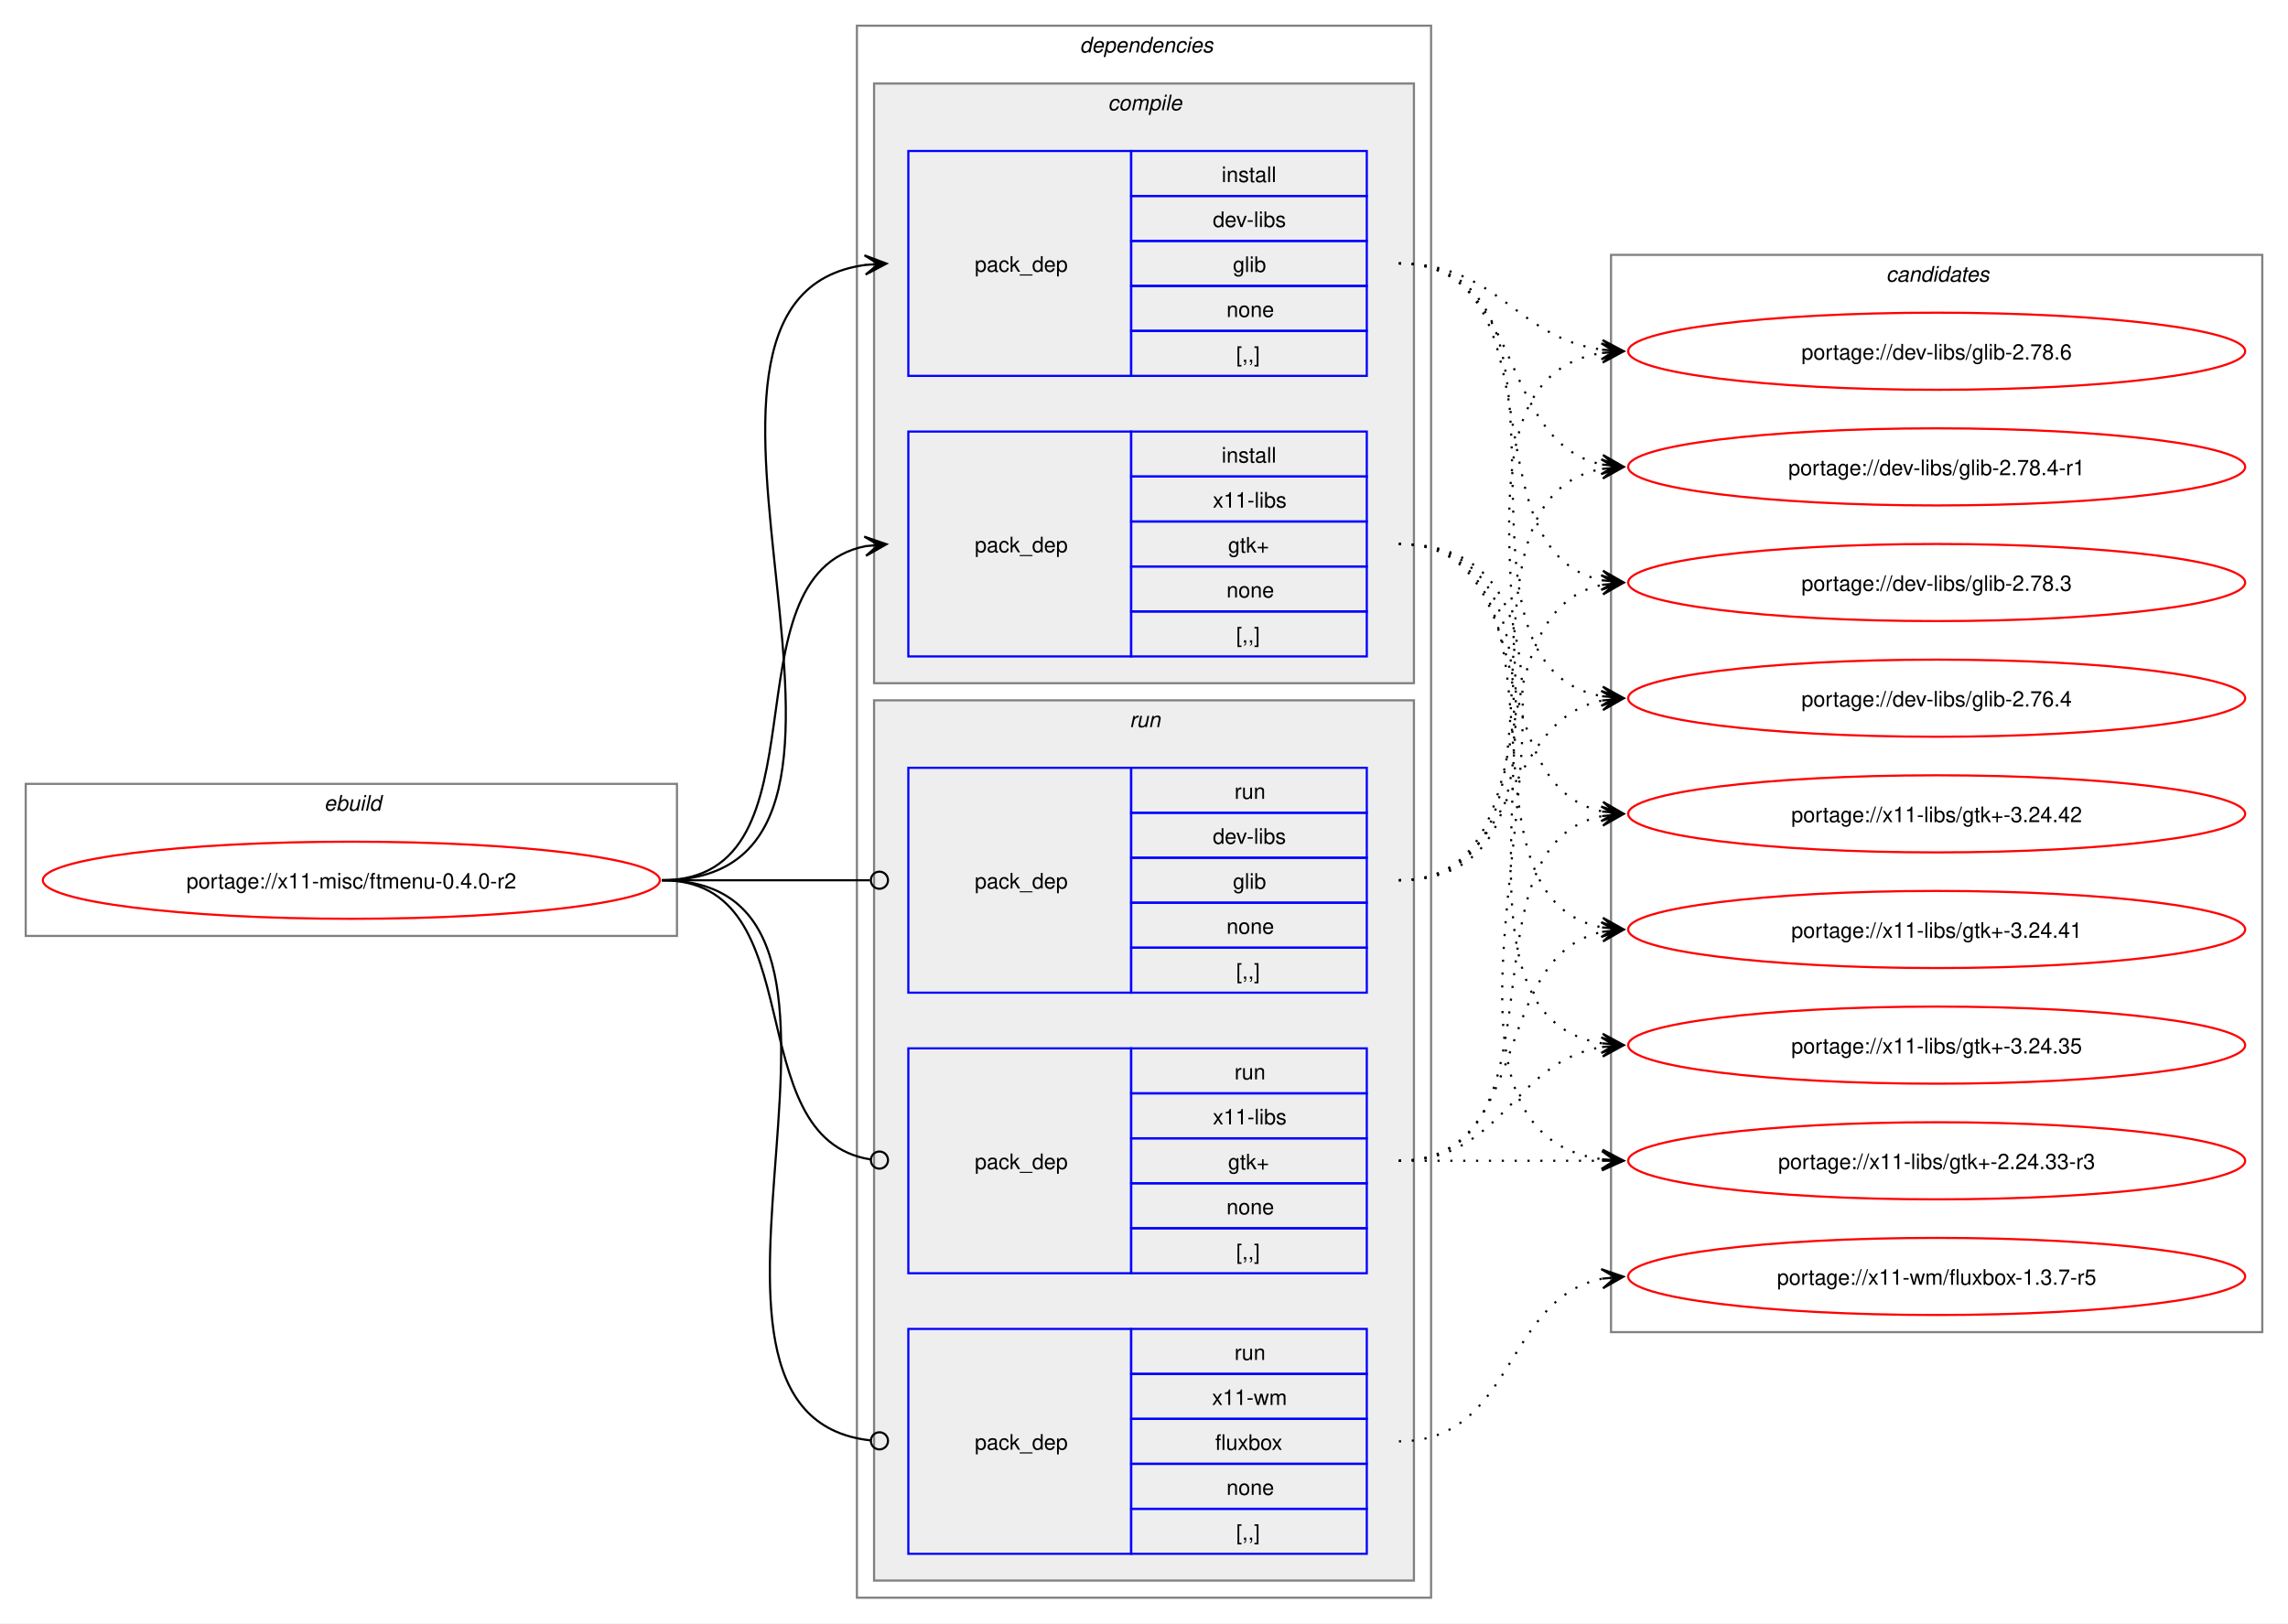
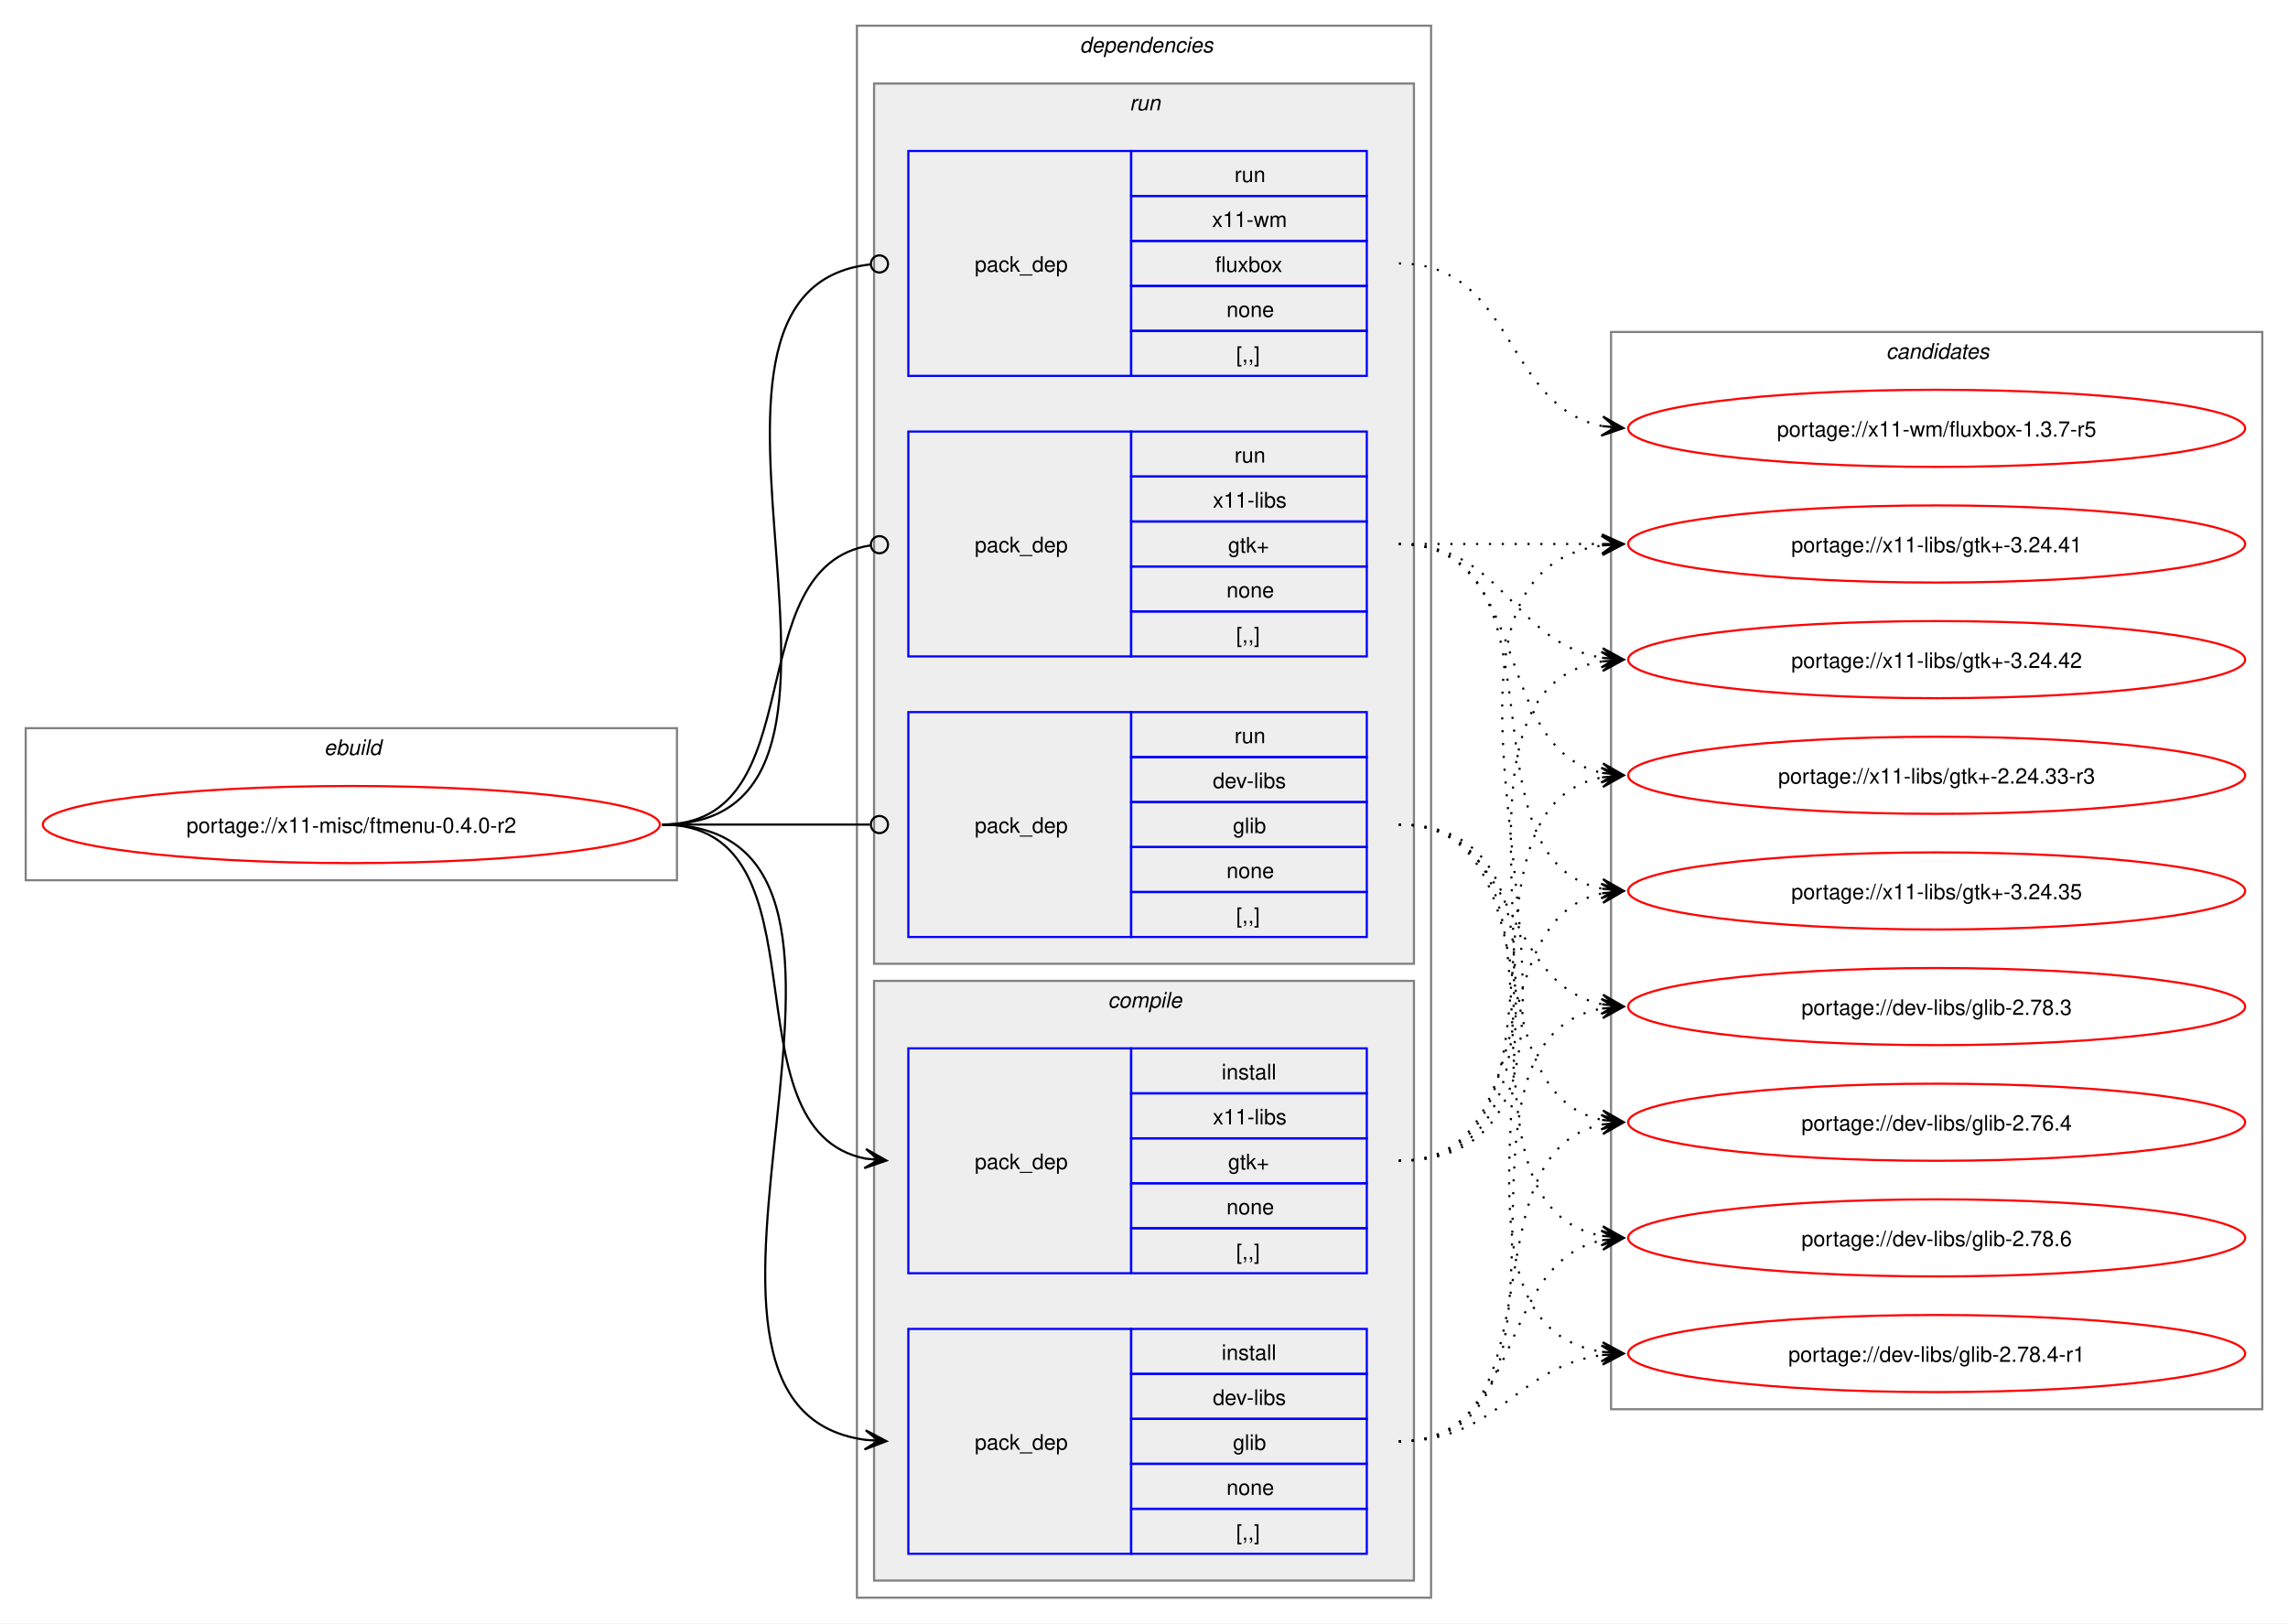
<svg xmlns="http://www.w3.org/2000/svg" xmlns:xlink="http://www.w3.org/1999/xlink" width="1068pt" height="758pt" viewBox="0.00 0.00 1068.00 758.00">
  <g id="graph0" class="graph" transform="scale(1 1) rotate(0) translate(4 754)">
    <polygon fill="white" stroke="none" points="-4,4 -4,-754 1064,-754 1064,4 -4,4" />
    <g id="clust1" class="cluster">
-       <polygon fill="none" stroke="gray" points="8,-317 8,-388 312,-388 312,-317 8,-317" />
-       <text text-anchor="start" x="147.25" y="-375.5" font-family="Helvetica,sans-Serif" font-style="italic" font-size="10.00">ebuild</text>
+       <polygon fill="none" stroke="gray" points="8,-343 8,-414 312,-414 312,-343 8,-343" />
+       <text text-anchor="start" x="147.25" y="-401.5" font-family="Helvetica,sans-Serif" font-style="italic" font-size="10.00">ebuild</text>
    </g>
    <g id="clust2" class="cluster">
      <polygon fill="none" stroke="gray" points="396,-8 396,-742 664,-742 664,-8 396,-8" />
      <text text-anchor="start" x="500" y="-729.5" font-family="Helvetica,sans-Serif" font-style="italic" font-size="10.00">dependencies</text>
    </g>
+     <g id="clust7" class="cluster">
+       <polygon fill="#eeeeee" stroke="gray" points="404,-304 404,-715 656,-715 656,-304 404,-304" />
+       <text text-anchor="start" x="523.25" y="-702.5" font-family="Helvetica,sans-Serif" font-style="italic" font-size="10.00">run</text>
+     </g>
    <g id="clust3" class="cluster">
-       <polygon fill="#eeeeee" stroke="gray" points="404,-435 404,-715 656,-715 656,-435 404,-435" />
-       <text text-anchor="start" x="513.12" y="-702.5" font-family="Helvetica,sans-Serif" font-style="italic" font-size="10.00">compile</text>
-     </g>
-     <g id="clust7" class="cluster">
-       <polygon fill="#eeeeee" stroke="gray" points="404,-16 404,-427 656,-427 656,-16 404,-16" />
-       <text text-anchor="start" x="523.25" y="-414.5" font-family="Helvetica,sans-Serif" font-style="italic" font-size="10.00">run</text>
+       <polygon fill="#eeeeee" stroke="gray" points="404,-16 404,-296 656,-296 656,-16 404,-16" />
+       <text text-anchor="start" x="513.12" y="-283.5" font-family="Helvetica,sans-Serif" font-style="italic" font-size="10.00">compile</text>
    </g>
    <g id="clust11" class="cluster">
-       <polygon fill="none" stroke="gray" points="748,-132 748,-635 1052,-635 1052,-132 748,-132" />
-       <text text-anchor="start" x="876.38" y="-622.5" font-family="Helvetica,sans-Serif" font-style="italic" font-size="10.00">candidates</text>
+       <polygon fill="none" stroke="gray" points="748,-96 748,-599 1052,-599 1052,-96 748,-96" />
+       <text text-anchor="start" x="876.38" y="-586.5" font-family="Helvetica,sans-Serif" font-style="italic" font-size="10.00">candidates</text>
    </g>
    <g id="node1" class="node">
      <g id="a_node1">
        <a xlink:href="../x11-misc/ftmenu-0.4.0-r2.svg" xlink:title="portage://x11-misc/ftmenu-0.4.0-r2">
-           <ellipse fill="none" stroke="red" cx="160" cy="-343" rx="144" ry="18" />
-           <text text-anchor="middle" x="160" y="-339.12" font-family="Helvetica,sans-Serif" font-size="10.00">portage://x11-misc/ftmenu-0.4.0-r2</text>
+           <ellipse fill="none" stroke="red" cx="160" cy="-369" rx="144" ry="18" />
+           <text text-anchor="middle" x="160" y="-365.12" font-family="Helvetica,sans-Serif" font-size="10.00">portage://x11-misc/ftmenu-0.4.0-r2</text>
        </a>
      </g>
    </g>
    <g id="node2" class="node">
-       <polygon fill="none" stroke="blue" points="420,-578.5 420,-683.5 524,-683.5 524,-578.5 420,-578.5" />
-       <text text-anchor="start" x="451" y="-627.12" font-family="Helvetica,sans-Serif" font-size="10.00">pack_dep</text>
-       <polygon fill="none" stroke="blue" points="524,-662.5 524,-683.5 634,-683.5 634,-662.5 524,-662.5" />
-       <text text-anchor="start" x="566.25" y="-669" font-family="Helvetica,sans-Serif" font-size="10.00">install</text>
-       <polygon fill="none" stroke="blue" points="524,-641.5 524,-662.5 634,-662.5 634,-641.5 524,-641.5" />
-       <text text-anchor="start" x="562.12" y="-648" font-family="Helvetica,sans-Serif" font-size="10.00">dev-libs</text>
-       <polygon fill="none" stroke="blue" points="524,-620.5 524,-641.5 634,-641.5 634,-620.5 524,-620.5" />
-       <text text-anchor="start" x="571.5" y="-627" font-family="Helvetica,sans-Serif" font-size="10.00">glib</text>
-       <polygon fill="none" stroke="blue" points="524,-599.5 524,-620.5 634,-620.5 634,-599.5 524,-599.5" />
-       <text text-anchor="start" x="568.5" y="-606" font-family="Helvetica,sans-Serif" font-size="10.00">none</text>
-       <polygon fill="none" stroke="blue" points="524,-578.5 524,-599.5 634,-599.5 634,-578.5 524,-578.5" />
-       <text text-anchor="start" x="573" y="-585" font-family="Helvetica,sans-Serif" font-size="10.00">[,,]</text>
+       <polygon fill="none" stroke="blue" points="420,-28.5 420,-133.5 524,-133.5 524,-28.5 420,-28.5" />
+       <text text-anchor="start" x="451" y="-77.12" font-family="Helvetica,sans-Serif" font-size="10.00">pack_dep</text>
+       <polygon fill="none" stroke="blue" points="524,-112.5 524,-133.5 634,-133.5 634,-112.5 524,-112.5" />
+       <text text-anchor="start" x="566.25" y="-119" font-family="Helvetica,sans-Serif" font-size="10.00">install</text>
+       <polygon fill="none" stroke="blue" points="524,-91.5 524,-112.5 634,-112.5 634,-91.5 524,-91.5" />
+       <text text-anchor="start" x="562.12" y="-98" font-family="Helvetica,sans-Serif" font-size="10.00">dev-libs</text>
+       <polygon fill="none" stroke="blue" points="524,-70.5 524,-91.5 634,-91.5 634,-70.5 524,-70.5" />
+       <text text-anchor="start" x="571.5" y="-77" font-family="Helvetica,sans-Serif" font-size="10.00">glib</text>
+       <polygon fill="none" stroke="blue" points="524,-49.5 524,-70.5 634,-70.5 634,-49.5 524,-49.5" />
+       <text text-anchor="start" x="568.5" y="-56" font-family="Helvetica,sans-Serif" font-size="10.00">none</text>
+       <polygon fill="none" stroke="blue" points="524,-28.5 524,-49.5 634,-49.5 634,-28.5 524,-28.5" />
+       <text text-anchor="start" x="573" y="-35" font-family="Helvetica,sans-Serif" font-size="10.00">[,,]</text>
    </g>
    <g id="edge1" class="edge">
-       <path fill="none" stroke="black" d="M305,-343C437.53,-343 283.81,-614.92 400.13,-630.32" />
-       <polygon fill="black" stroke="black" points="409.78,-630.92 399.52,-634.79 406.01,-630.69 399.8,-630.3 399.8,-630.3 399.8,-630.3 406.01,-630.69 400.08,-625.81 409.78,-630.92" />
+       <path fill="none" stroke="black" d="M305,-369C437.53,-369 283.81,-97.08 400.13,-81.68" />
+       <polygon fill="black" stroke="black" points="409.78,-81.08 400.08,-86.19 406.01,-81.31 399.8,-81.7 399.8,-81.7 399.8,-81.7 406.01,-81.31 399.52,-77.21 409.78,-81.08" />
    </g>
    <g id="node3" class="node">
+       <polygon fill="none" stroke="blue" points="420,-159.5 420,-264.5 524,-264.5 524,-159.5 420,-159.5" />
+       <text text-anchor="start" x="451" y="-208.12" font-family="Helvetica,sans-Serif" font-size="10.00">pack_dep</text>
+       <polygon fill="none" stroke="blue" points="524,-243.5 524,-264.5 634,-264.5 634,-243.5 524,-243.5" />
+       <text text-anchor="start" x="566.25" y="-250" font-family="Helvetica,sans-Serif" font-size="10.00">install</text>
+       <polygon fill="none" stroke="blue" points="524,-222.5 524,-243.5 634,-243.5 634,-222.5 524,-222.5" />
+       <text text-anchor="start" x="562.12" y="-229" font-family="Helvetica,sans-Serif" font-size="10.00">x11-libs</text>
+       <polygon fill="none" stroke="blue" points="524,-201.5 524,-222.5 634,-222.5 634,-201.5 524,-201.5" />
+       <text text-anchor="start" x="569.25" y="-208" font-family="Helvetica,sans-Serif" font-size="10.00">gtk+</text>
+       <polygon fill="none" stroke="blue" points="524,-180.5 524,-201.5 634,-201.5 634,-180.5 524,-180.5" />
+       <text text-anchor="start" x="568.5" y="-187" font-family="Helvetica,sans-Serif" font-size="10.00">none</text>
+       <polygon fill="none" stroke="blue" points="524,-159.5 524,-180.5 634,-180.5 634,-159.5 524,-159.5" />
+       <text text-anchor="start" x="573" y="-166" font-family="Helvetica,sans-Serif" font-size="10.00">[,,]</text>
+     </g>
+     <g id="edge2" class="edge">
+       <path fill="none" stroke="black" d="M305,-369C385.25,-369 332.33,-226.37 400.1,-213" />
+       <polygon fill="black" stroke="black" points="409.79,-212.11 400.24,-217.51 406.02,-212.46 399.83,-213.03 399.83,-213.03 399.83,-213.03 406.02,-212.46 399.42,-208.55 409.79,-212.11" />
+     </g>
+     <g id="node4" class="node">
+       <polygon fill="none" stroke="blue" points="420,-316.5 420,-421.5 524,-421.5 524,-316.5 420,-316.5" />
+       <text text-anchor="start" x="451" y="-365.12" font-family="Helvetica,sans-Serif" font-size="10.00">pack_dep</text>
+       <polygon fill="none" stroke="blue" points="524,-400.5 524,-421.5 634,-421.5 634,-400.5 524,-400.5" />
+       <text text-anchor="start" x="572.25" y="-407" font-family="Helvetica,sans-Serif" font-size="10.00">run</text>
+       <polygon fill="none" stroke="blue" points="524,-379.5 524,-400.5 634,-400.5 634,-379.5 524,-379.5" />
+       <text text-anchor="start" x="562.12" y="-386" font-family="Helvetica,sans-Serif" font-size="10.00">dev-libs</text>
+       <polygon fill="none" stroke="blue" points="524,-358.5 524,-379.5 634,-379.5 634,-358.5 524,-358.5" />
+       <text text-anchor="start" x="571.5" y="-365" font-family="Helvetica,sans-Serif" font-size="10.00">glib</text>
+       <polygon fill="none" stroke="blue" points="524,-337.5 524,-358.5 634,-358.5 634,-337.5 524,-337.5" />
+       <text text-anchor="start" x="568.5" y="-344" font-family="Helvetica,sans-Serif" font-size="10.00">none</text>
+       <polygon fill="none" stroke="blue" points="524,-316.5 524,-337.5 634,-337.5 634,-316.5 524,-316.5" />
+       <text text-anchor="start" x="573" y="-323" font-family="Helvetica,sans-Serif" font-size="10.00">[,,]</text>
+     </g>
+     <g id="edge3" class="edge">
+       <path fill="none" stroke="black" d="M305,-369C348.98,-369 362.17,-369 402.06,-369" />
+       <ellipse fill="none" stroke="black" cx="406.5" cy="-369" rx="4" ry="4" />
+     </g>
+     <g id="node5" class="node">
      <polygon fill="none" stroke="blue" points="420,-447.5 420,-552.5 524,-552.5 524,-447.5 420,-447.5" />
      <text text-anchor="start" x="451" y="-496.12" font-family="Helvetica,sans-Serif" font-size="10.00">pack_dep</text>
      <polygon fill="none" stroke="blue" points="524,-531.5 524,-552.5 634,-552.5 634,-531.5 524,-531.5" />
-       <text text-anchor="start" x="566.25" y="-538" font-family="Helvetica,sans-Serif" font-size="10.00">install</text>
+       <text text-anchor="start" x="572.25" y="-538" font-family="Helvetica,sans-Serif" font-size="10.00">run</text>
      <polygon fill="none" stroke="blue" points="524,-510.5 524,-531.5 634,-531.5 634,-510.5 524,-510.5" />
      <text text-anchor="start" x="562.12" y="-517" font-family="Helvetica,sans-Serif" font-size="10.00">x11-libs</text>
      <polygon fill="none" stroke="blue" points="524,-489.5 524,-510.5 634,-510.5 634,-489.5 524,-489.5" />
      <text text-anchor="start" x="569.25" y="-496" font-family="Helvetica,sans-Serif" font-size="10.00">gtk+</text>
      <polygon fill="none" stroke="blue" points="524,-468.5 524,-489.5 634,-489.5 634,-468.5 524,-468.5" />
      <text text-anchor="start" x="568.5" y="-475" font-family="Helvetica,sans-Serif" font-size="10.00">none</text>
      <polygon fill="none" stroke="blue" points="524,-447.5 524,-468.5 634,-468.5 634,-447.5 524,-447.5" />
      <text text-anchor="start" x="573" y="-454" font-family="Helvetica,sans-Serif" font-size="10.00">[,,]</text>
    </g>
-     <g id="edge2" class="edge">
-       <path fill="none" stroke="black" d="M305,-343C385.25,-343 332.33,-485.63 400.1,-499" />
-       <polygon fill="black" stroke="black" points="409.79,-499.89 399.42,-503.45 406.02,-499.54 399.83,-498.97 399.83,-498.97 399.83,-498.97 406.02,-499.54 400.24,-494.49 409.79,-499.89" />
-     </g>
-     <g id="node4" class="node">
-       <polygon fill="none" stroke="blue" points="420,-290.5 420,-395.5 524,-395.5 524,-290.5 420,-290.5" />
-       <text text-anchor="start" x="451" y="-339.12" font-family="Helvetica,sans-Serif" font-size="10.00">pack_dep</text>
-       <polygon fill="none" stroke="blue" points="524,-374.5 524,-395.5 634,-395.5 634,-374.5 524,-374.5" />
-       <text text-anchor="start" x="572.25" y="-381" font-family="Helvetica,sans-Serif" font-size="10.00">run</text>
-       <polygon fill="none" stroke="blue" points="524,-353.5 524,-374.5 634,-374.5 634,-353.5 524,-353.5" />
-       <text text-anchor="start" x="562.12" y="-360" font-family="Helvetica,sans-Serif" font-size="10.00">dev-libs</text>
-       <polygon fill="none" stroke="blue" points="524,-332.5 524,-353.5 634,-353.5 634,-332.5 524,-332.5" />
-       <text text-anchor="start" x="571.5" y="-339" font-family="Helvetica,sans-Serif" font-size="10.00">glib</text>
-       <polygon fill="none" stroke="blue" points="524,-311.5 524,-332.5 634,-332.5 634,-311.5 524,-311.5" />
-       <text text-anchor="start" x="568.5" y="-318" font-family="Helvetica,sans-Serif" font-size="10.00">none</text>
-       <polygon fill="none" stroke="blue" points="524,-290.5 524,-311.5 634,-311.5 634,-290.5 524,-290.5" />
-       <text text-anchor="start" x="573" y="-297" font-family="Helvetica,sans-Serif" font-size="10.00">[,,]</text>
-     </g>
-     <g id="edge3" class="edge">
-       <path fill="none" stroke="black" d="M305,-343C348.98,-343 362.17,-343 402.06,-343" />
-       <ellipse fill="none" stroke="black" cx="406.5" cy="-343" rx="4" ry="4" />
-     </g>
-     <g id="node5" class="node">
-       <polygon fill="none" stroke="blue" points="420,-159.5 420,-264.5 524,-264.5 524,-159.5 420,-159.5" />
-       <text text-anchor="start" x="451" y="-208.12" font-family="Helvetica,sans-Serif" font-size="10.00">pack_dep</text>
-       <polygon fill="none" stroke="blue" points="524,-243.5 524,-264.5 634,-264.5 634,-243.5 524,-243.5" />
-       <text text-anchor="start" x="572.25" y="-250" font-family="Helvetica,sans-Serif" font-size="10.00">run</text>
-       <polygon fill="none" stroke="blue" points="524,-222.5 524,-243.5 634,-243.5 634,-222.5 524,-222.5" />
-       <text text-anchor="start" x="562.12" y="-229" font-family="Helvetica,sans-Serif" font-size="10.00">x11-libs</text>
-       <polygon fill="none" stroke="blue" points="524,-201.5 524,-222.5 634,-222.5 634,-201.5 524,-201.5" />
-       <text text-anchor="start" x="569.25" y="-208" font-family="Helvetica,sans-Serif" font-size="10.00">gtk+</text>
-       <polygon fill="none" stroke="blue" points="524,-180.5 524,-201.5 634,-201.5 634,-180.5 524,-180.5" />
-       <text text-anchor="start" x="568.5" y="-187" font-family="Helvetica,sans-Serif" font-size="10.00">none</text>
-       <polygon fill="none" stroke="blue" points="524,-159.5 524,-180.5 634,-180.5 634,-159.5 524,-159.5" />
-       <text text-anchor="start" x="573" y="-166" font-family="Helvetica,sans-Serif" font-size="10.00">[,,]</text>
-     </g>
    <g id="edge4" class="edge">
-       <path fill="none" stroke="black" d="M305,-343C376.82,-343 339.5,-222.53 402.37,-212.64" />
-       <ellipse fill="none" stroke="black" cx="406.51" cy="-212.33" rx="4" ry="4" />
+       <path fill="none" stroke="black" d="M305,-369C376.82,-369 339.5,-489.47 402.37,-499.36" />
+       <ellipse fill="none" stroke="black" cx="406.51" cy="-499.67" rx="4" ry="4" />
    </g>
    <g id="node6" class="node">
-       <polygon fill="none" stroke="blue" points="420,-28.5 420,-133.5 524,-133.5 524,-28.5 420,-28.5" />
-       <text text-anchor="start" x="451" y="-77.12" font-family="Helvetica,sans-Serif" font-size="10.00">pack_dep</text>
-       <polygon fill="none" stroke="blue" points="524,-112.5 524,-133.5 634,-133.5 634,-112.5 524,-112.5" />
-       <text text-anchor="start" x="572.25" y="-119" font-family="Helvetica,sans-Serif" font-size="10.00">run</text>
-       <polygon fill="none" stroke="blue" points="524,-91.5 524,-112.5 634,-112.5 634,-91.5 524,-91.5" />
-       <text text-anchor="start" x="561.75" y="-98" font-family="Helvetica,sans-Serif" font-size="10.00">x11-wm</text>
-       <polygon fill="none" stroke="blue" points="524,-70.5 524,-91.5 634,-91.5 634,-70.5 524,-70.5" />
-       <text text-anchor="start" x="563.25" y="-77" font-family="Helvetica,sans-Serif" font-size="10.00">fluxbox</text>
-       <polygon fill="none" stroke="blue" points="524,-49.5 524,-70.5 634,-70.5 634,-49.5 524,-49.5" />
-       <text text-anchor="start" x="568.5" y="-56" font-family="Helvetica,sans-Serif" font-size="10.00">none</text>
-       <polygon fill="none" stroke="blue" points="524,-28.5 524,-49.5 634,-49.5 634,-28.5 524,-28.5" />
-       <text text-anchor="start" x="573" y="-35" font-family="Helvetica,sans-Serif" font-size="10.00">[,,]</text>
+       <polygon fill="none" stroke="blue" points="420,-578.5 420,-683.5 524,-683.5 524,-578.5 420,-578.5" />
+       <text text-anchor="start" x="451" y="-627.12" font-family="Helvetica,sans-Serif" font-size="10.00">pack_dep</text>
+       <polygon fill="none" stroke="blue" points="524,-662.5 524,-683.5 634,-683.5 634,-662.5 524,-662.5" />
+       <text text-anchor="start" x="572.25" y="-669" font-family="Helvetica,sans-Serif" font-size="10.00">run</text>
+       <polygon fill="none" stroke="blue" points="524,-641.5 524,-662.5 634,-662.5 634,-641.5 524,-641.5" />
+       <text text-anchor="start" x="561.75" y="-648" font-family="Helvetica,sans-Serif" font-size="10.00">x11-wm</text>
+       <polygon fill="none" stroke="blue" points="524,-620.5 524,-641.5 634,-641.5 634,-620.5 524,-620.5" />
+       <text text-anchor="start" x="563.25" y="-627" font-family="Helvetica,sans-Serif" font-size="10.00">fluxbox</text>
+       <polygon fill="none" stroke="blue" points="524,-599.5 524,-620.5 634,-620.5 634,-599.5 524,-599.5" />
+       <text text-anchor="start" x="568.5" y="-606" font-family="Helvetica,sans-Serif" font-size="10.00">none</text>
+       <polygon fill="none" stroke="blue" points="524,-578.5 524,-599.5 634,-599.5 634,-578.5 524,-578.5" />
+       <text text-anchor="start" x="573" y="-585" font-family="Helvetica,sans-Serif" font-size="10.00">[,,]</text>
    </g>
    <g id="edge5" class="edge">
-       <path fill="none" stroke="black" d="M305,-343C427.55,-343 292.32,-93.64 402.28,-81.46" />
-       <ellipse fill="none" stroke="black" cx="406.51" cy="-81.24" rx="4" ry="4" />
+       <path fill="none" stroke="black" d="M305,-369C427.55,-369 292.32,-618.36 402.28,-630.54" />
+       <ellipse fill="none" stroke="black" cx="406.51" cy="-630.76" rx="4" ry="4" />
    </g>
    <g id="node7" class="node">
      <g id="a_node7">
        <a xlink:href="../dev-libs/glib-2.78.6.svg" xlink:title="portage://dev-libs/glib-2.78.6">
-           <ellipse fill="none" stroke="red" cx="900" cy="-590" rx="144" ry="18" />
-           <text text-anchor="middle" x="900" y="-586.12" font-family="Helvetica,sans-Serif" font-size="10.00">portage://dev-libs/glib-2.78.6</text>
+           <ellipse fill="none" stroke="red" cx="900" cy="-176" rx="144" ry="18" />
+           <text text-anchor="middle" x="900" y="-172.12" font-family="Helvetica,sans-Serif" font-size="10.00">portage://dev-libs/glib-2.78.6</text>
        </a>
      </g>
    </g>
    <g id="edge6" class="edge">
-       <path fill="none" stroke="black" stroke-dasharray="1,5" d="M649,-631C695.57,-631 703.43,-596.16 743.95,-590.71" />
-       <polygon fill="black" stroke="black" points="753.78,-590.08 744.09,-595.21 750.01,-590.32 743.8,-590.72 743.8,-590.72 743.8,-590.72 750.01,-590.32 743.52,-586.23 753.78,-590.08" />
+       <path fill="none" stroke="black" stroke-dasharray="1,5" d="M649,-81C708.31,-81 693.98,-164.5 744.08,-174.93" />
+       <polygon fill="black" stroke="black" points="753.79,-175.88 743.4,-179.39 750.02,-175.51 743.83,-174.91 743.83,-174.91 743.83,-174.91 750.02,-175.51 744.27,-170.43 753.79,-175.88" />
    </g>
    <g id="node8" class="node">
      <g id="a_node8">
        <a xlink:href="../dev-libs/glib-2.78.4-r1.svg" xlink:title="portage://dev-libs/glib-2.78.4-r1">
-           <ellipse fill="none" stroke="red" cx="900" cy="-536" rx="144" ry="18" />
-           <text text-anchor="middle" x="900" y="-532.12" font-family="Helvetica,sans-Serif" font-size="10.00">portage://dev-libs/glib-2.78.4-r1</text>
+           <ellipse fill="none" stroke="red" cx="900" cy="-122" rx="144" ry="18" />
+           <text text-anchor="middle" x="900" y="-118.12" font-family="Helvetica,sans-Serif" font-size="10.00">portage://dev-libs/glib-2.78.4-r1</text>
        </a>
      </g>
    </g>
    <g id="edge7" class="edge">
-       <path fill="none" stroke="black" stroke-dasharray="1,5" d="M649,-631C708.31,-631 693.98,-547.5 744.08,-537.07" />
-       <polygon fill="black" stroke="black" points="753.79,-536.12 744.27,-541.57 750.02,-536.49 743.83,-537.09 743.83,-537.09 743.83,-537.09 750.02,-536.49 743.4,-532.61 753.79,-536.12" />
+       <path fill="none" stroke="black" stroke-dasharray="1,5" d="M649,-81C695.57,-81 703.43,-115.84 743.95,-121.29" />
+       <polygon fill="black" stroke="black" points="753.78,-121.92 743.52,-125.77 750.01,-121.68 743.8,-121.28 743.8,-121.28 743.8,-121.28 750.01,-121.68 744.09,-116.79 753.78,-121.92" />
    </g>
    <g id="node9" class="node">
      <g id="a_node9">
        <a xlink:href="../dev-libs/glib-2.78.3.svg" xlink:title="portage://dev-libs/glib-2.78.3">
-           <ellipse fill="none" stroke="red" cx="900" cy="-482" rx="144" ry="18" />
-           <text text-anchor="middle" x="900" y="-478.12" font-family="Helvetica,sans-Serif" font-size="10.00">portage://dev-libs/glib-2.78.3</text>
+           <ellipse fill="none" stroke="red" cx="900" cy="-284" rx="144" ry="18" />
+           <text text-anchor="middle" x="900" y="-280.12" font-family="Helvetica,sans-Serif" font-size="10.00">portage://dev-libs/glib-2.78.3</text>
        </a>
      </g>
    </g>
    <g id="edge8" class="edge">
-       <path fill="none" stroke="black" stroke-dasharray="1,5" d="M649,-631C726.3,-631 678.92,-496.2 744.05,-483.03" />
-       <polygon fill="black" stroke="black" points="753.79,-482.11 744.25,-487.53 750.02,-482.47 743.83,-483.05 743.83,-483.05 743.83,-483.05 750.02,-482.47 743.41,-478.57 753.79,-482.11" />
+       <path fill="none" stroke="black" stroke-dasharray="1,5" d="M649,-81C746.81,-81 660.54,-268.45 743.96,-283.09" />
+       <polygon fill="black" stroke="black" points="753.79,-283.9 743.45,-287.57 750.02,-283.59 743.82,-283.08 743.82,-283.08 743.82,-283.08 750.02,-283.59 744.19,-278.6 753.79,-283.9" />
    </g>
    <g id="node10" class="node">
      <g id="a_node10">
        <a xlink:href="../dev-libs/glib-2.76.4.svg" xlink:title="portage://dev-libs/glib-2.76.4">
-           <ellipse fill="none" stroke="red" cx="900" cy="-428" rx="144" ry="18" />
-           <text text-anchor="middle" x="900" y="-424.12" font-family="Helvetica,sans-Serif" font-size="10.00">portage://dev-libs/glib-2.76.4</text>
+           <ellipse fill="none" stroke="red" cx="900" cy="-230" rx="144" ry="18" />
+           <text text-anchor="middle" x="900" y="-226.12" font-family="Helvetica,sans-Serif" font-size="10.00">portage://dev-libs/glib-2.76.4</text>
        </a>
      </g>
    </g>
    <g id="edge9" class="edge">
-       <path fill="none" stroke="black" stroke-dasharray="1,5" d="M649,-631C746.81,-631 660.54,-443.55 743.96,-428.91" />
-       <polygon fill="black" stroke="black" points="753.79,-428.1 744.19,-433.4 750.02,-428.41 743.82,-428.92 743.82,-428.92 743.82,-428.92 750.02,-428.41 743.45,-424.43 753.79,-428.1" />
+       <path fill="none" stroke="black" stroke-dasharray="1,5" d="M649,-81C726.3,-81 678.92,-215.8 744.05,-228.97" />
+       <polygon fill="black" stroke="black" points="753.79,-229.89 743.41,-233.43 750.02,-229.53 743.83,-228.95 743.83,-228.95 743.83,-228.95 750.02,-229.53 744.25,-224.47 753.79,-229.89" />
    </g>
    <g id="node11" class="node">
      <g id="a_node11">
        <a xlink:href="../x11-libs/gtk+-3.24.42.svg" xlink:title="portage://x11-libs/gtk+-3.24.42">
-           <ellipse fill="none" stroke="red" cx="900" cy="-374" rx="144" ry="18" />
-           <text text-anchor="middle" x="900" y="-370.12" font-family="Helvetica,sans-Serif" font-size="10.00">portage://x11-libs/gtk+-3.24.42</text>
+           <ellipse fill="none" stroke="red" cx="900" cy="-446" rx="144" ry="18" />
+           <text text-anchor="middle" x="900" y="-442.12" font-family="Helvetica,sans-Serif" font-size="10.00">portage://x11-libs/gtk+-3.24.42</text>
        </a>
      </g>
    </g>
    <g id="edge10" class="edge">
-       <path fill="none" stroke="black" stroke-dasharray="1,5" d="M649,-500C718.18,-500 685.89,-387.4 743.98,-375.09" />
-       <polygon fill="black" stroke="black" points="753.79,-374.12 744.28,-379.58 750.02,-374.49 743.84,-375.1 743.84,-375.1 743.84,-375.1 750.02,-374.49 743.39,-370.62 753.79,-374.12" />
+       <path fill="none" stroke="black" stroke-dasharray="1,5" d="M649,-212C759.16,-212 649.14,-429.84 743.81,-445.15" />
+       <polygon fill="black" stroke="black" points="753.79,-445.91 743.47,-449.64 750.01,-445.62 743.81,-445.15 743.81,-445.15 743.81,-445.15 750.01,-445.62 744.15,-440.67 753.79,-445.91" />
    </g>
    <g id="node12" class="node">
      <g id="a_node12">
        <a xlink:href="../x11-libs/gtk+-3.24.41.svg" xlink:title="portage://x11-libs/gtk+-3.24.41">
-           <ellipse fill="none" stroke="red" cx="900" cy="-320" rx="144" ry="18" />
-           <text text-anchor="middle" x="900" y="-316.12" font-family="Helvetica,sans-Serif" font-size="10.00">portage://x11-libs/gtk+-3.24.41</text>
+           <ellipse fill="none" stroke="red" cx="900" cy="-500" rx="144" ry="18" />
+           <text text-anchor="middle" x="900" y="-496.12" font-family="Helvetica,sans-Serif" font-size="10.00">portage://x11-libs/gtk+-3.24.41</text>
        </a>
      </g>
    </g>
    <g id="edge11" class="edge">
-       <path fill="none" stroke="black" stroke-dasharray="1,5" d="M649,-500C737.85,-500 668.69,-335.14 743.96,-320.97" />
-       <polygon fill="black" stroke="black" points="753.79,-320.11 744.22,-325.46 750.02,-320.44 743.82,-320.98 743.82,-320.98 743.82,-320.98 750.02,-320.44 743.43,-316.5 753.79,-320.11" />
+       <path fill="none" stroke="black" stroke-dasharray="1,5" d="M649,-212C781.53,-212 627.81,-483.92 744.13,-499.32" />
+       <polygon fill="black" stroke="black" points="753.78,-499.92 743.52,-503.79 750.01,-499.69 743.8,-499.3 743.8,-499.3 743.8,-499.3 750.01,-499.69 744.08,-494.81 753.78,-499.92" />
    </g>
    <g id="node13" class="node">
      <g id="a_node13">
        <a xlink:href="../x11-libs/gtk+-3.24.35.svg" xlink:title="portage://x11-libs/gtk+-3.24.35">
-           <ellipse fill="none" stroke="red" cx="900" cy="-266" rx="144" ry="18" />
-           <text text-anchor="middle" x="900" y="-262.12" font-family="Helvetica,sans-Serif" font-size="10.00">portage://x11-libs/gtk+-3.24.35</text>
+           <ellipse fill="none" stroke="red" cx="900" cy="-338" rx="144" ry="18" />
+           <text text-anchor="middle" x="900" y="-334.12" font-family="Helvetica,sans-Serif" font-size="10.00">portage://x11-libs/gtk+-3.24.35</text>
        </a>
      </g>
    </g>
    <g id="edge12" class="edge">
-       <path fill="none" stroke="black" stroke-dasharray="1,5" d="M649,-500C759.16,-500 649.14,-282.16 743.81,-266.85" />
-       <polygon fill="black" stroke="black" points="753.79,-266.09 744.15,-271.33 750.01,-266.38 743.81,-266.85 743.81,-266.85 743.81,-266.85 750.01,-266.38 743.47,-262.36 753.79,-266.09" />
+       <path fill="none" stroke="black" stroke-dasharray="1,5" d="M649,-212C718.18,-212 685.89,-324.6 743.98,-336.91" />
+       <polygon fill="black" stroke="black" points="753.79,-337.88 743.39,-341.38 750.02,-337.51 743.84,-336.9 743.84,-336.9 743.84,-336.9 750.02,-337.51 744.28,-332.42 753.79,-337.88" />
    </g>
    <g id="node14" class="node">
      <g id="a_node14">
        <a xlink:href="../x11-libs/gtk+-2.24.33-r3.svg" xlink:title="portage://x11-libs/gtk+-2.24.33-r3">
-           <ellipse fill="none" stroke="red" cx="900" cy="-212" rx="144" ry="18" />
-           <text text-anchor="middle" x="900" y="-208.12" font-family="Helvetica,sans-Serif" font-size="10.00">portage://x11-libs/gtk+-2.24.33-r3</text>
+           <ellipse fill="none" stroke="red" cx="900" cy="-392" rx="144" ry="18" />
+           <text text-anchor="middle" x="900" y="-388.12" font-family="Helvetica,sans-Serif" font-size="10.00">portage://x11-libs/gtk+-2.24.33-r3</text>
        </a>
      </g>
    </g>
    <g id="edge13" class="edge">
-       <path fill="none" stroke="black" stroke-dasharray="1,5" d="M649,-500C781.53,-500 627.81,-228.08 744.13,-212.68" />
-       <polygon fill="black" stroke="black" points="753.78,-212.08 744.08,-217.19 750.01,-212.31 743.8,-212.7 743.8,-212.7 743.8,-212.7 750.01,-212.31 743.52,-208.21 753.78,-212.08" />
+       <path fill="none" stroke="black" stroke-dasharray="1,5" d="M649,-212C737.85,-212 668.69,-376.86 743.96,-391.03" />
+       <polygon fill="black" stroke="black" points="753.79,-391.89 743.43,-395.5 750.02,-391.56 743.82,-391.02 743.82,-391.02 743.82,-391.02 750.02,-391.56 744.22,-386.54 753.79,-391.89" />
    </g>
    <g id="edge14" class="edge">
-       <path fill="none" stroke="black" stroke-dasharray="1,5" d="M649,-343C764.49,-343 644.09,-573.87 743.92,-589.2" />
-       <polygon fill="black" stroke="black" points="753.78,-589.91 743.49,-593.68 750.01,-589.64 743.81,-589.19 743.81,-589.19 743.81,-589.19 750.01,-589.64 744.13,-584.71 753.78,-589.91" />
+       <path fill="none" stroke="black" stroke-dasharray="1,5" d="M649,-369C742.85,-369 664.18,-191.51 743.88,-176.95" />
+       <polygon fill="black" stroke="black" points="753.79,-176.1 744.2,-181.44 750.02,-176.42 743.82,-176.95 743.82,-176.95 743.82,-176.95 750.02,-176.42 743.44,-172.47 753.79,-176.1" />
    </g>
    <g id="edge15" class="edge">
-       <path fill="none" stroke="black" stroke-dasharray="1,5" d="M649,-343C742.85,-343 664.18,-520.49 743.88,-535.05" />
-       <polygon fill="black" stroke="black" points="753.79,-535.9 743.44,-539.53 750.02,-535.58 743.82,-535.05 743.82,-535.05 743.82,-535.05 750.02,-535.58 744.2,-530.56 753.79,-535.9" />
+       <path fill="none" stroke="black" stroke-dasharray="1,5" d="M649,-369C764.49,-369 644.09,-138.13 743.92,-122.8" />
+       <polygon fill="black" stroke="black" points="753.78,-122.09 744.13,-127.29 750.01,-122.36 743.81,-122.81 743.81,-122.81 743.81,-122.81 750.01,-122.36 743.49,-118.32 753.78,-122.09" />
    </g>
    <g id="edge16" class="edge">
-       <path fill="none" stroke="black" stroke-dasharray="1,5" d="M649,-343C722.75,-343 682,-468.24 744.11,-480.96" />
-       <polygon fill="black" stroke="black" points="753.79,-481.88 743.4,-485.41 750.02,-481.52 743.83,-480.93 743.83,-480.93 743.83,-480.93 750.02,-481.52 744.26,-476.45 753.79,-481.88" />
+       <path fill="none" stroke="black" stroke-dasharray="1,5" d="M649,-369C705.38,-369 696.24,-294.91 743.92,-285.07" />
+       <polygon fill="black" stroke="black" points="753.79,-284.12 744.27,-289.56 750.02,-284.48 743.83,-285.08 743.83,-285.08 743.83,-285.08 750.02,-284.48 743.4,-280.6 753.79,-284.12" />
    </g>
    <g id="edge17" class="edge">
-       <path fill="none" stroke="black" stroke-dasharray="1,5" d="M649,-343C705.38,-343 696.24,-417.09 743.92,-426.93" />
-       <polygon fill="black" stroke="black" points="753.79,-427.88 743.4,-431.4 750.02,-427.52 743.83,-426.92 743.83,-426.92 743.83,-426.92 750.02,-427.52 744.27,-422.44 753.79,-427.88" />
+       <path fill="none" stroke="black" stroke-dasharray="1,5" d="M649,-369C722.75,-369 682,-243.76 744.11,-231.04" />
+       <polygon fill="black" stroke="black" points="753.79,-230.12 744.26,-235.55 750.02,-230.48 743.83,-231.07 743.83,-231.07 743.83,-231.07 750.02,-230.48 743.4,-226.59 753.79,-230.12" />
    </g>
    <g id="edge18" class="edge">
-       <path fill="none" stroke="black" stroke-dasharray="1,5" d="M649,-212C731.01,-212 674.82,-359.17 743.87,-372.97" />
-       <polygon fill="black" stroke="black" points="753.79,-373.89 743.41,-377.44 750.02,-373.54 743.83,-372.96 743.83,-372.96 743.83,-372.96 750.02,-373.54 744.25,-368.48 753.79,-373.89" />
+       <path fill="none" stroke="black" stroke-dasharray="1,5" d="M649,-500C697.95,-500 701.8,-453.72 744.05,-446.85" />
+       <polygon fill="black" stroke="black" points="753.79,-446.09 744.16,-451.35 750.01,-446.39 743.82,-446.87 743.82,-446.87 743.82,-446.87 750.01,-446.39 743.47,-442.38 753.79,-446.09" />
    </g>
    <g id="edge19" class="edge">
-       <path fill="none" stroke="black" stroke-dasharray="1,5" d="M649,-212C712.32,-212 690.76,-307.71 744.13,-318.93" />
-       <polygon fill="black" stroke="black" points="753.79,-319.88 743.4,-323.38 750.02,-319.51 743.84,-318.9 743.84,-318.9 743.84,-318.9 750.02,-319.51 744.28,-314.42 753.79,-319.88" />
+       <path fill="none" stroke="black" stroke-dasharray="1,5" d="M649,-500C692.25,-500 705.72,-500 744.08,-500" />
+       <polygon fill="black" stroke="black" points="753.78,-500 743.78,-504.5 750,-500 743.78,-500 743.78,-500 743.78,-500 750,-500 743.78,-495.5 753.78,-500" />
    </g>
    <g id="edge20" class="edge">
-       <path fill="none" stroke="black" stroke-dasharray="1,5" d="M649,-212C697.95,-212 701.8,-258.28 744.05,-265.15" />
-       <polygon fill="black" stroke="black" points="753.79,-265.91 743.47,-269.62 750.01,-265.61 743.82,-265.13 743.82,-265.13 743.82,-265.13 750.01,-265.61 744.16,-260.65 753.79,-265.91" />
+       <path fill="none" stroke="black" stroke-dasharray="1,5" d="M649,-500C731.01,-500 674.82,-352.83 743.87,-339.03" />
+       <polygon fill="black" stroke="black" points="753.79,-338.11 744.25,-343.52 750.02,-338.46 743.83,-339.04 743.83,-339.04 743.83,-339.04 750.02,-338.46 743.41,-334.56 753.79,-338.11" />
    </g>
    <g id="edge21" class="edge">
-       <path fill="none" stroke="black" stroke-dasharray="1,5" d="M649,-212C692.25,-212 705.72,-212 744.08,-212" />
-       <polygon fill="black" stroke="black" points="753.78,-212 743.78,-216.5 750,-212 743.78,-212 743.78,-212 743.78,-212 750,-212 743.78,-207.5 753.78,-212" />
+       <path fill="none" stroke="black" stroke-dasharray="1,5" d="M649,-500C712.32,-500 690.76,-404.29 744.13,-393.07" />
+       <polygon fill="black" stroke="black" points="753.79,-392.12 744.28,-397.58 750.02,-392.49 743.84,-393.1 743.84,-393.1 743.84,-393.1 750.02,-392.49 743.4,-388.62 753.79,-392.12" />
    </g>
    <g id="node15" class="node">
      <g id="a_node15">
        <a xlink:href="../x11-wm/fluxbox-1.3.7-r5.svg" xlink:title="portage://x11-wm/fluxbox-1.3.7-r5">
-           <ellipse fill="none" stroke="red" cx="900" cy="-158" rx="144" ry="18" />
-           <text text-anchor="middle" x="900" y="-154.12" font-family="Helvetica,sans-Serif" font-size="10.00">portage://x11-wm/fluxbox-1.3.7-r5</text>
+           <ellipse fill="none" stroke="red" cx="900" cy="-554" rx="144" ry="18" />
+           <text text-anchor="middle" x="900" y="-550.12" font-family="Helvetica,sans-Serif" font-size="10.00">portage://x11-wm/fluxbox-1.3.7-r5</text>
        </a>
      </g>
    </g>
    <g id="edge22" class="edge">
-       <path fill="none" stroke="black" stroke-dasharray="1,5" d="M649,-81C703.25,-81 697.88,-147.83 743.98,-156.97" />
-       <polygon fill="black" stroke="black" points="753.79,-157.89 743.41,-161.44 750.02,-157.53 743.83,-156.96 743.83,-156.96 743.83,-156.96 750.02,-157.53 744.25,-152.48 753.79,-157.89" />
+       <path fill="none" stroke="black" stroke-dasharray="1,5" d="M649,-631C703.25,-631 697.88,-564.17 743.98,-555.03" />
+       <polygon fill="black" stroke="black" points="753.79,-554.11 744.25,-559.52 750.02,-554.47 743.83,-555.04 743.83,-555.04 743.83,-555.04 750.02,-554.47 743.41,-550.56 753.79,-554.11" />
    </g>
  </g>
</svg>
